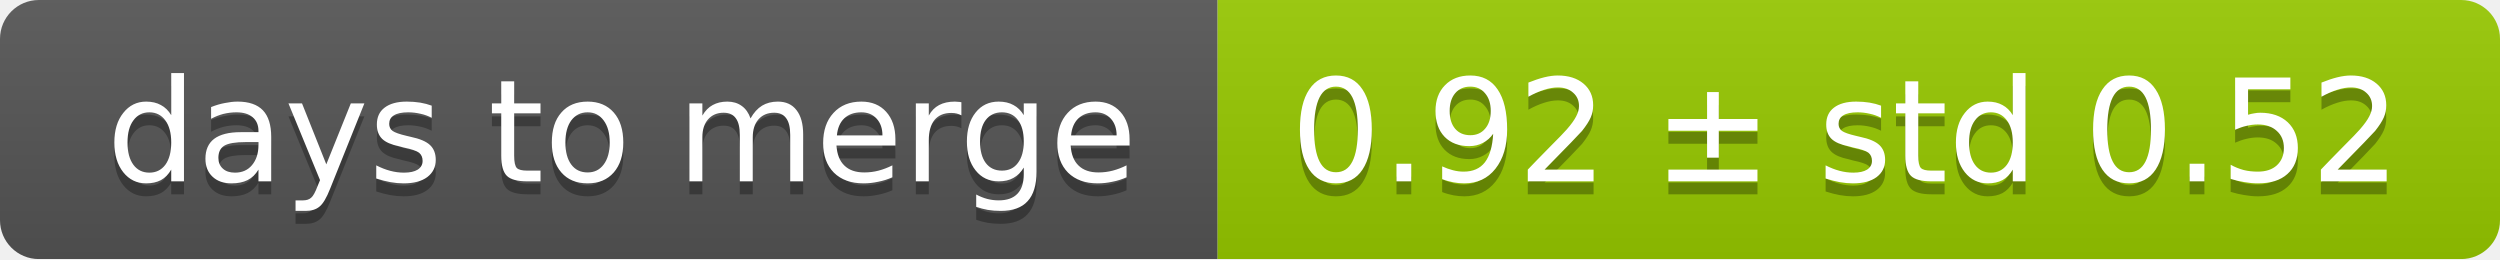
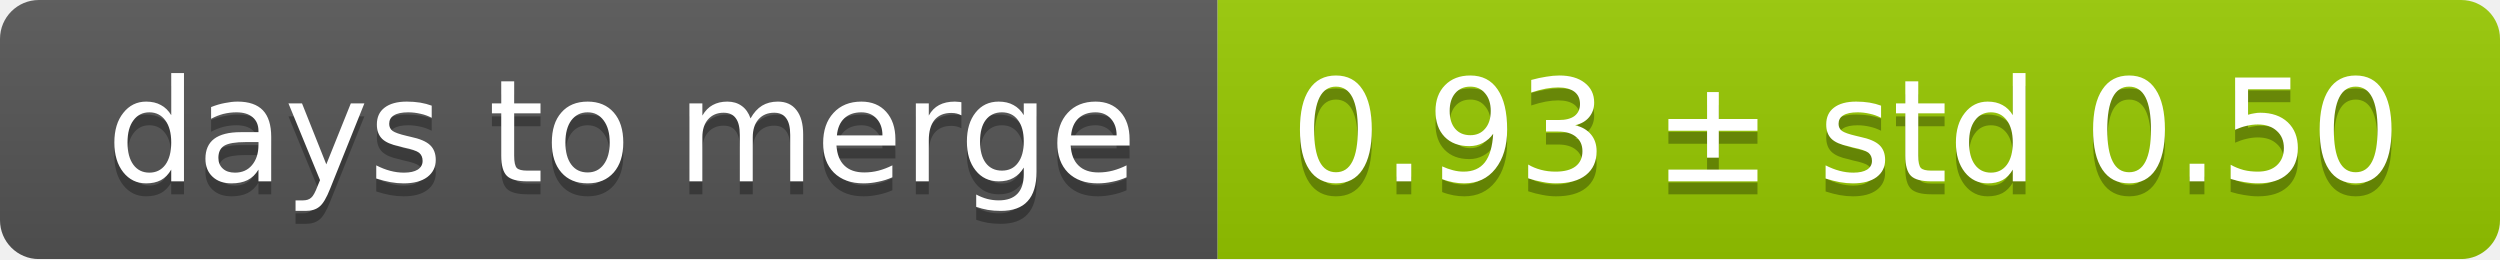
<svg xmlns="http://www.w3.org/2000/svg" width="193" height="20">
  <linearGradient id="smooth" x2="0" y2="100%">
    <stop offset="0" stop-color="#bbb" stop-opacity=".1" />
    <stop offset="1" stop-opacity=".1" />
  </linearGradient>
  <mask id="round">
    <rect width="193" height="20" rx="3" fill="#fff" />
  </mask>
  <g mask="url(#round)">
    <rect width="94" height="20" fill="#555" />
    <rect x="94" width="99" height="20" fill="#97ca00" />
    <rect width="193" height="20" fill="url(#smooth)" />
  </g>
  <g fill="#fff" text-anchor="middle" font-family="DejaVu Sans,Verdana,Geneva,sans-serif" font-size="11">
    <text x="48" y="15" fill="#010101" fill-opacity=".3">days to merge</text>
    <text x="48" y="14">days to merge</text>
-     <text x="142.5" y="15" fill="#010101" fill-opacity=".3">0.92 ± std 0.52</text>
-     <text x="142.5" y="14">0.92 ± std 0.52</text>
+     <text x="142.5" y="15" fill="#010101" fill-opacity=".3">0.93 ± std 0.50</text>
+     <text x="142.5" y="14">0.93 ± std 0.50</text>
  </g>
</svg>
